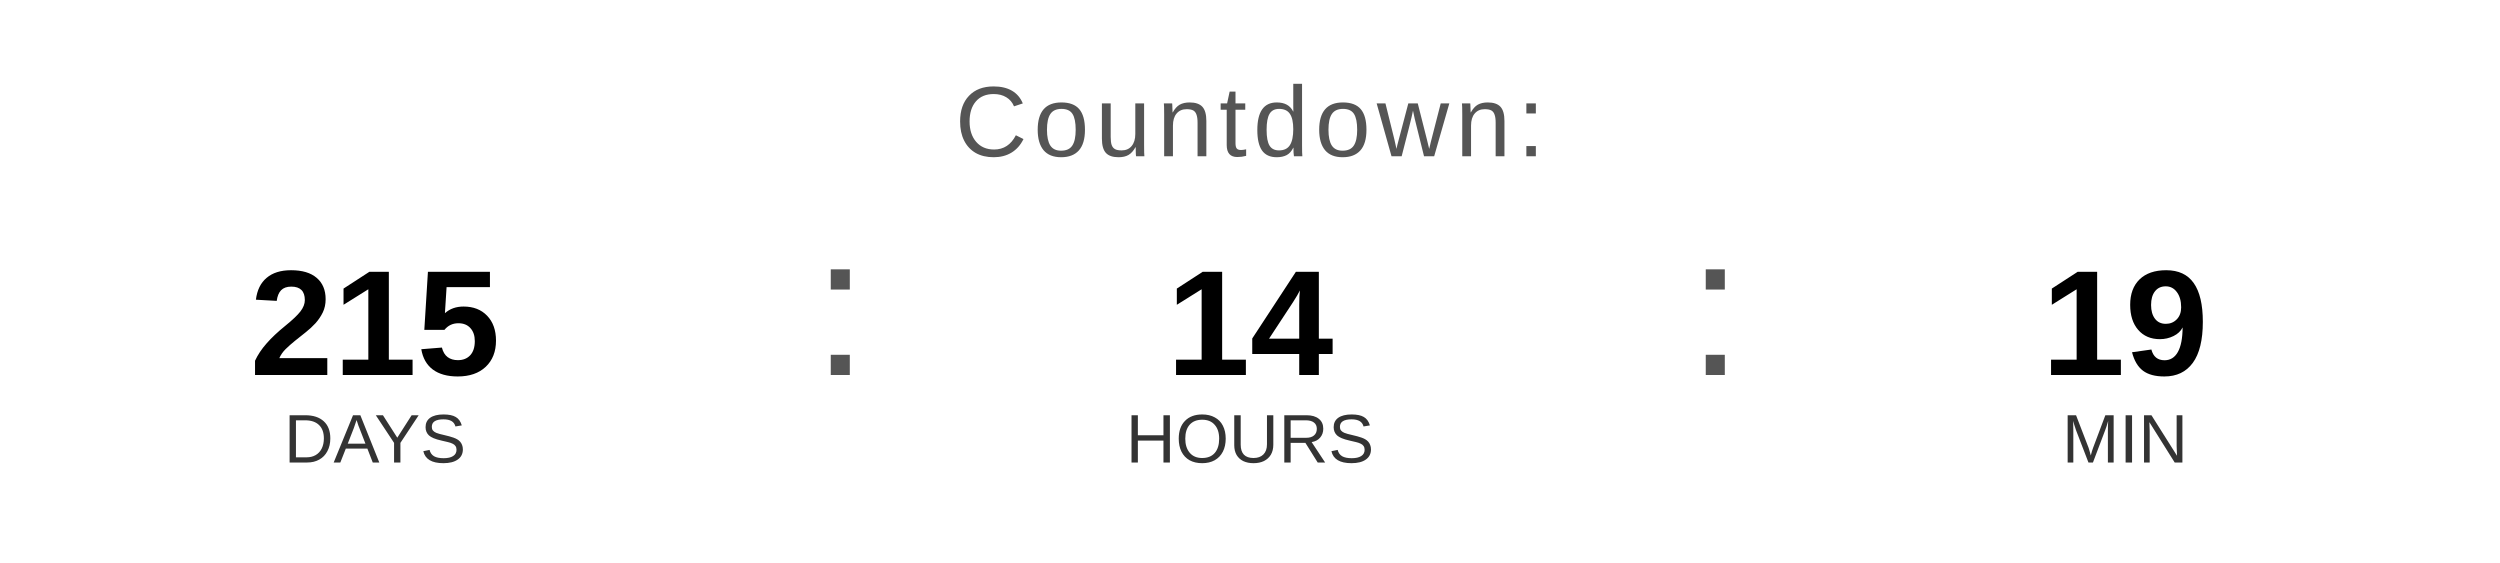
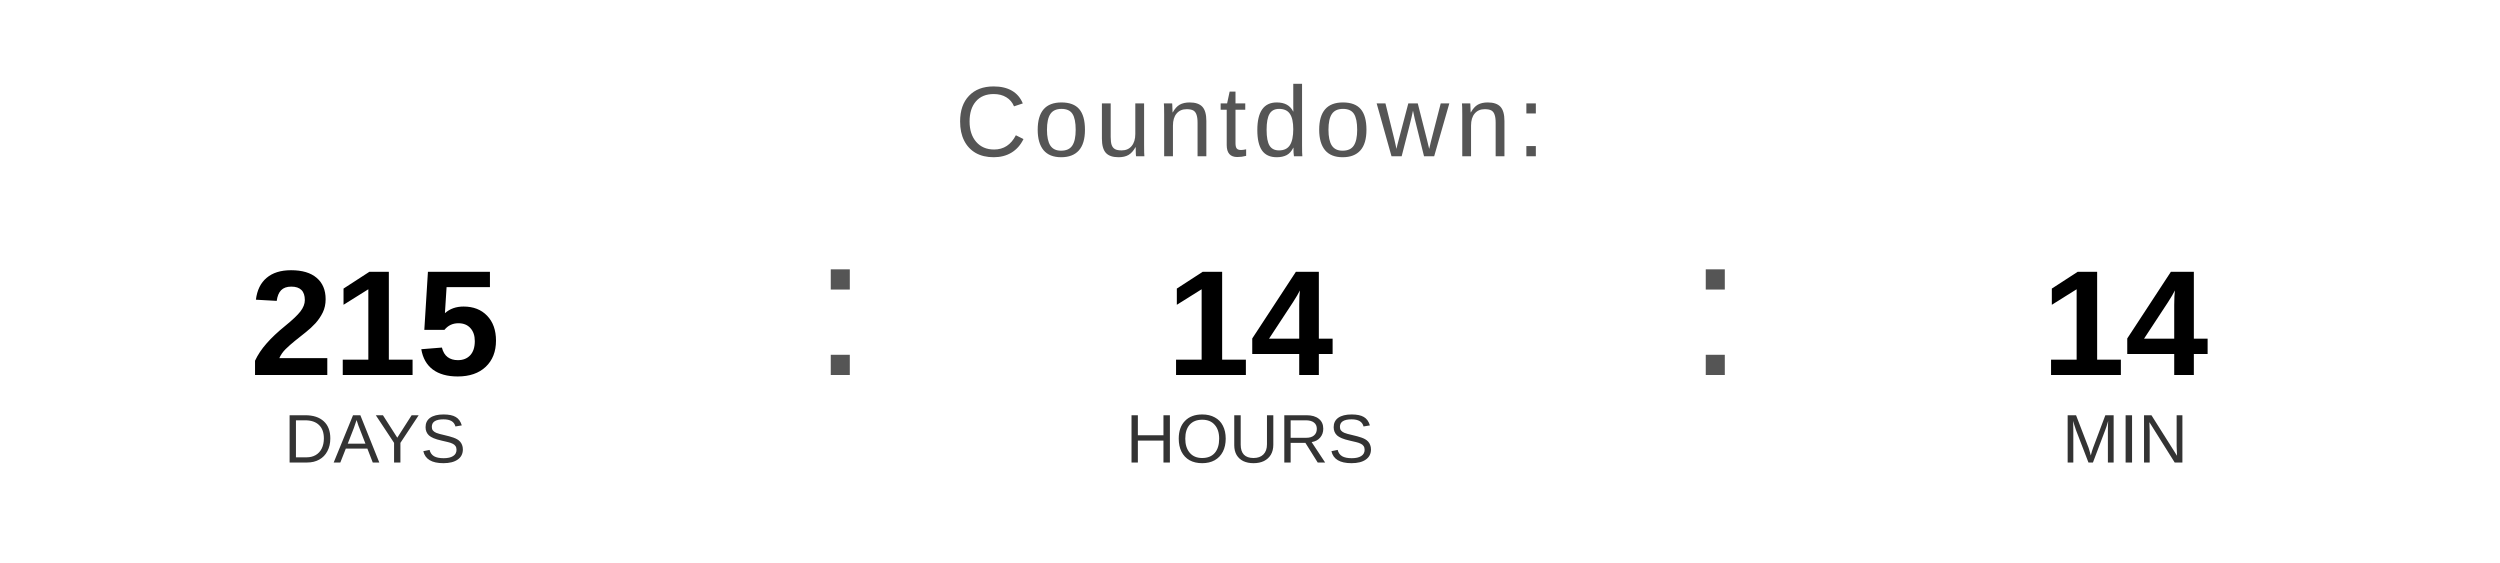
<svg xmlns="http://www.w3.org/2000/svg" width="400" height="90" viewBox="0 0 400 90">
  <text x="200" y="25" font-family="Arial, Helvetica, sans-serif" font-size="16" fill="#555555" text-anchor="middle" letter-spacing="1">
    Countdown:
  </text>
  <text x="60" y="60" font-family="Arial, Helvetica, sans-serif" font-size="24" font-weight="bold" fill="#000000" text-anchor="middle">215</text>
  <text x="60" y="74" font-family="Arial, Helvetica, sans-serif" font-size="11" fill="#333333" text-anchor="middle">DAYS</text>
  <text x="130" y="60" font-family="Arial, sans-serif" font-size="32" fill="#555555">:</text>
  <text x="200" y="60" font-family="Arial, Helvetica, sans-serif" font-size="24" font-weight="bold" fill="#000000" text-anchor="middle">14</text>
  <text x="200" y="74" font-family="Arial, Helvetica, sans-serif" font-size="11" fill="#333333" text-anchor="middle">HOURS</text>
  <text x="270" y="60" font-family="Arial, sans-serif" font-size="32" fill="#555555">:</text>
-   <text x="340" y="60" font-family="Arial, Helvetica, sans-serif" font-size="24" font-weight="bold" fill="#000000" text-anchor="middle">19</text>
+   <text x="340" y="60" font-family="Arial, Helvetica, sans-serif" font-size="24" font-weight="bold" fill="#000000" text-anchor="middle">14</text>
  <text x="340" y="74" font-family="Arial, Helvetica, sans-serif" font-size="11" fill="#333333" text-anchor="middle">MIN</text>
</svg>
